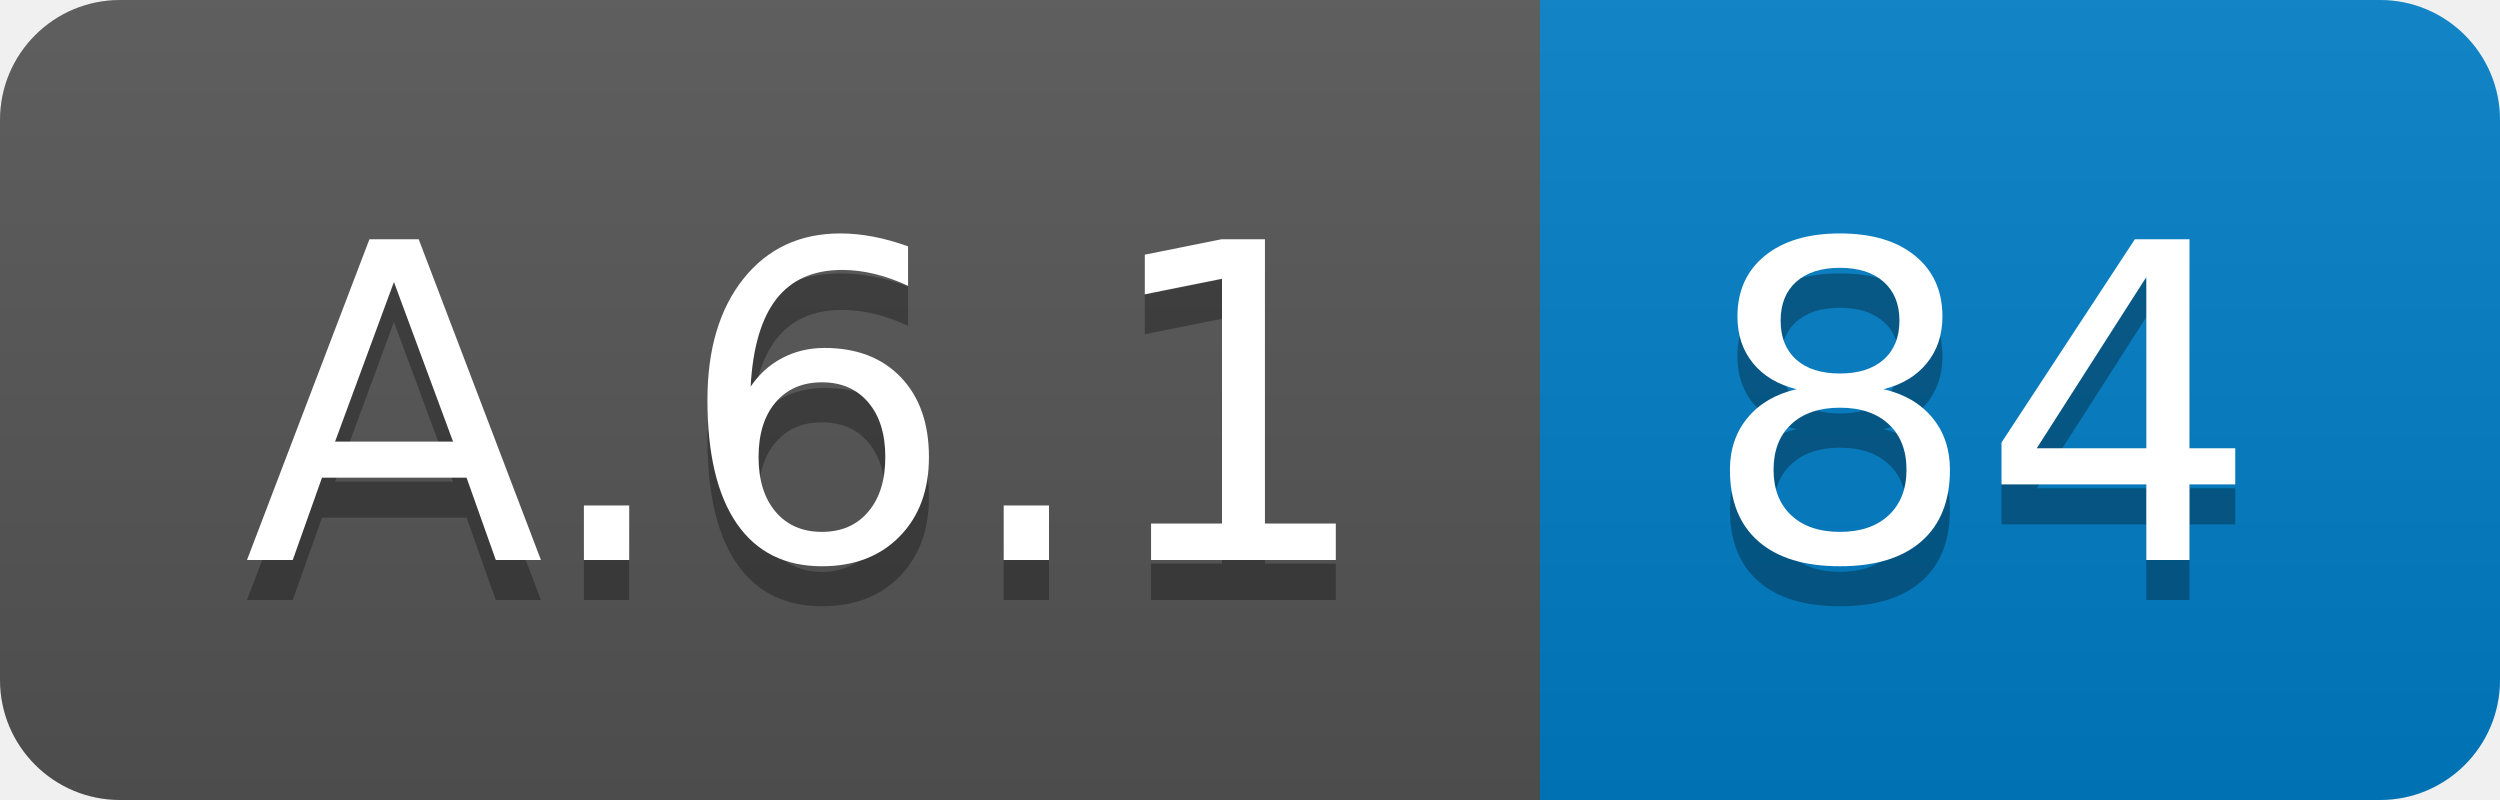
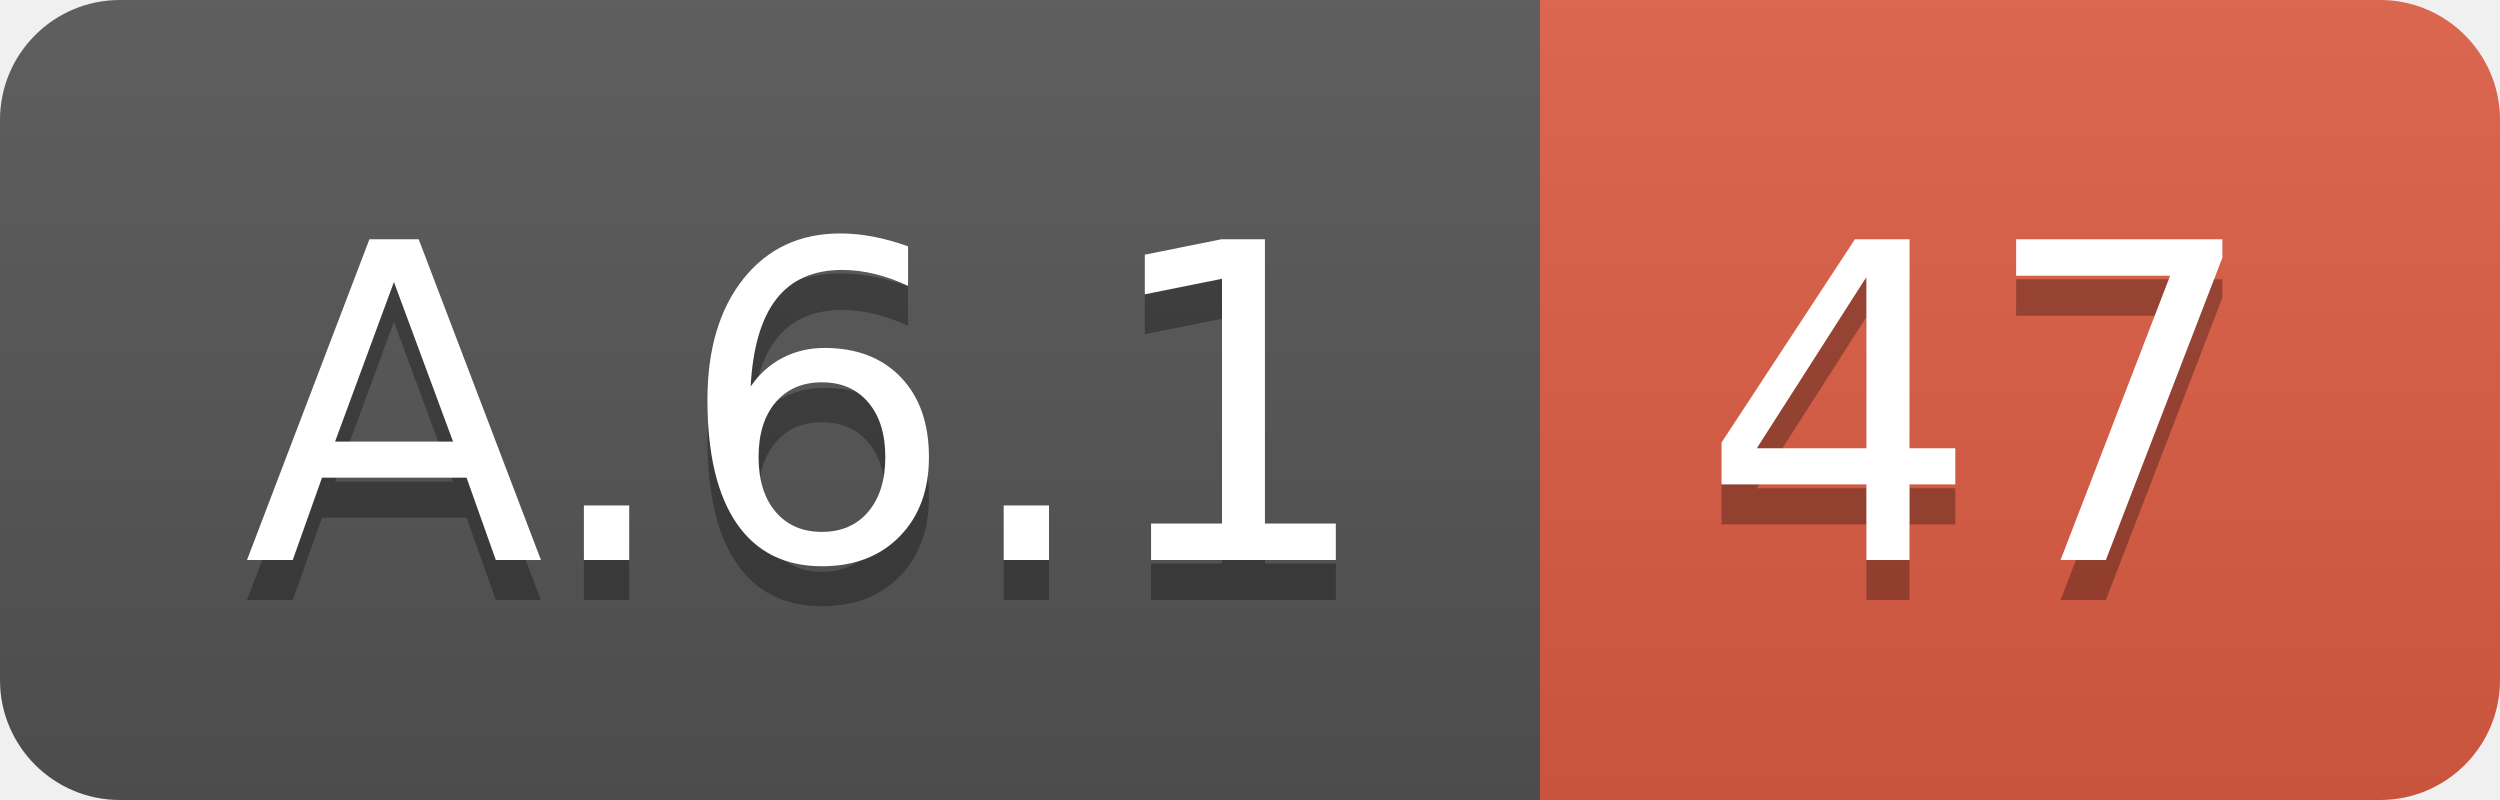
<svg xmlns="http://www.w3.org/2000/svg" width="62.5" height="20">
  <linearGradient id="smooth" x2="0" y2="100%">
    <stop offset="0" stop-color="#bbb" stop-opacity=".1" />
    <stop offset="1" stop-opacity=".1" />
  </linearGradient>
  <clipPath id="round">
    <rect width="62.5" height="20" rx="3" fill="#fff" />
  </clipPath>
  <g clip-path="url(#round)">
    <rect width="38.5" height="20" fill="#555" />
-     <rect x="38.5" width="24.0" height="20" fill="#007ec6" />
+     <rect x="38.5" width="24.0" height="20" fill="#e05d44" />
    <rect width="62.5" height="20" fill="url(#smooth)" />
  </g>
  <g fill="#fff" text-anchor="middle" font-family="DejaVu Sans,Verdana,Geneva,sans-serif" font-size="110">
    <text x="202.5" y="150" fill="#010101" fill-opacity=".3" transform="scale(0.1)" textLength="285.0" lengthAdjust="spacing">A.6.1</text>
    <text x="202.5" y="140" transform="scale(0.1)" textLength="285.0" lengthAdjust="spacing">A.6.1</text>
-     <text x="495.0" y="150" fill="#010101" fill-opacity=".3" transform="scale(0.1)" textLength="140.0" lengthAdjust="spacing">84</text>
-     <text x="495.0" y="140" transform="scale(0.1)" textLength="140.0" lengthAdjust="spacing">84</text>
+     <text x="495.0" y="150" fill="#010101" fill-opacity=".3" transform="scale(0.1)" textLength="140.0" lengthAdjust="spacing">47</text>
+     <text x="495.0" y="140" transform="scale(0.1)" textLength="140.0" lengthAdjust="spacing">47</text>
  </g>
</svg>
